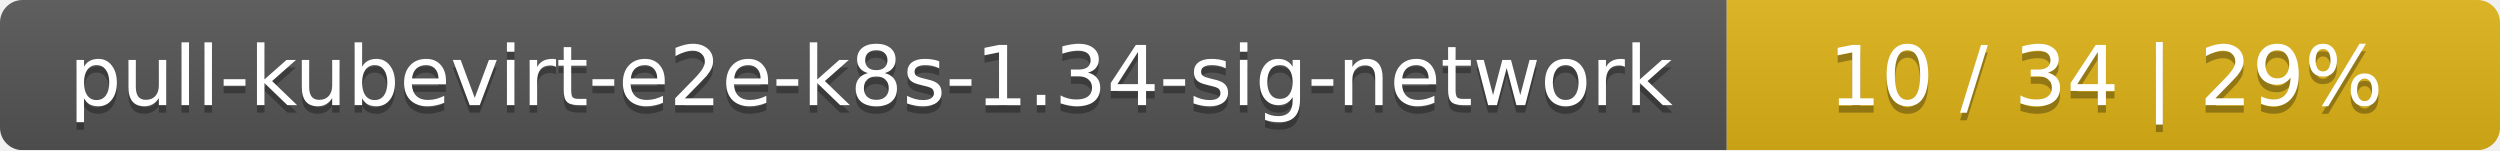
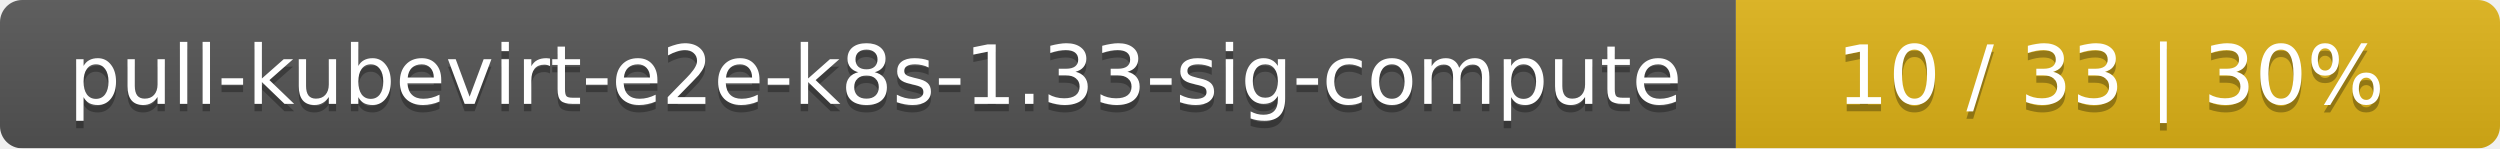
- <svg xmlns="http://www.w3.org/2000/svg" width="333" height="20">
+ <svg xmlns="http://www.w3.org/2000/svg" width="337" height="20">
  <linearGradient id="smooth" x2="0" y2="100%">
    <stop offset="0" stop-color="#bbb" stop-opacity=".1" />
    <stop offset="1" stop-opacity=".1" />
  </linearGradient>
  <mask id="round">
-     <rect width="333" height="20" rx="3" fill="#fff" />
+     <rect width="337" height="20" rx="3" fill="#fff" />
  </mask>
  <g mask="url(#round)">
-     <rect width="230" height="20" fill="#555" />
-     <rect x="230" width="103" height="20" fill="#dfb317" />
-     <rect width="333" height="20" fill="url(#smooth)" />
+     <rect width="234" height="20" fill="#555" />
+     <rect x="234" width="103" height="20" fill="#dfb317" />
+     <rect width="337" height="20" fill="url(#smooth)" />
  </g>
  <g fill="#fff" text-anchor="middle" font-family="DejaVu Sans,Verdana,Geneva,sans-serif" font-size="11">
-     <text x="116" y="15" fill="#010101" fill-opacity=".3">pull-kubevirt-e2e-k8s-1.34-sig-network</text>
-     <text x="116" y="14">pull-kubevirt-e2e-k8s-1.34-sig-network</text>
-     <text x="280.5" y="15" fill="#010101" fill-opacity=".3">10 / 34    |    29%</text>
-     <text x="280.5" y="14">10 / 34    |    29%</text>
+     <text x="118" y="15" fill="#010101" fill-opacity=".3">pull-kubevirt-e2e-k8s-1.33-sig-compute</text>
+     <text x="118" y="14">pull-kubevirt-e2e-k8s-1.33-sig-compute</text>
+     <text x="284.5" y="15" fill="#010101" fill-opacity=".3">10 / 33    |    30%</text>
+     <text x="284.5" y="14">10 / 33    |    30%</text>
  </g>
</svg>
